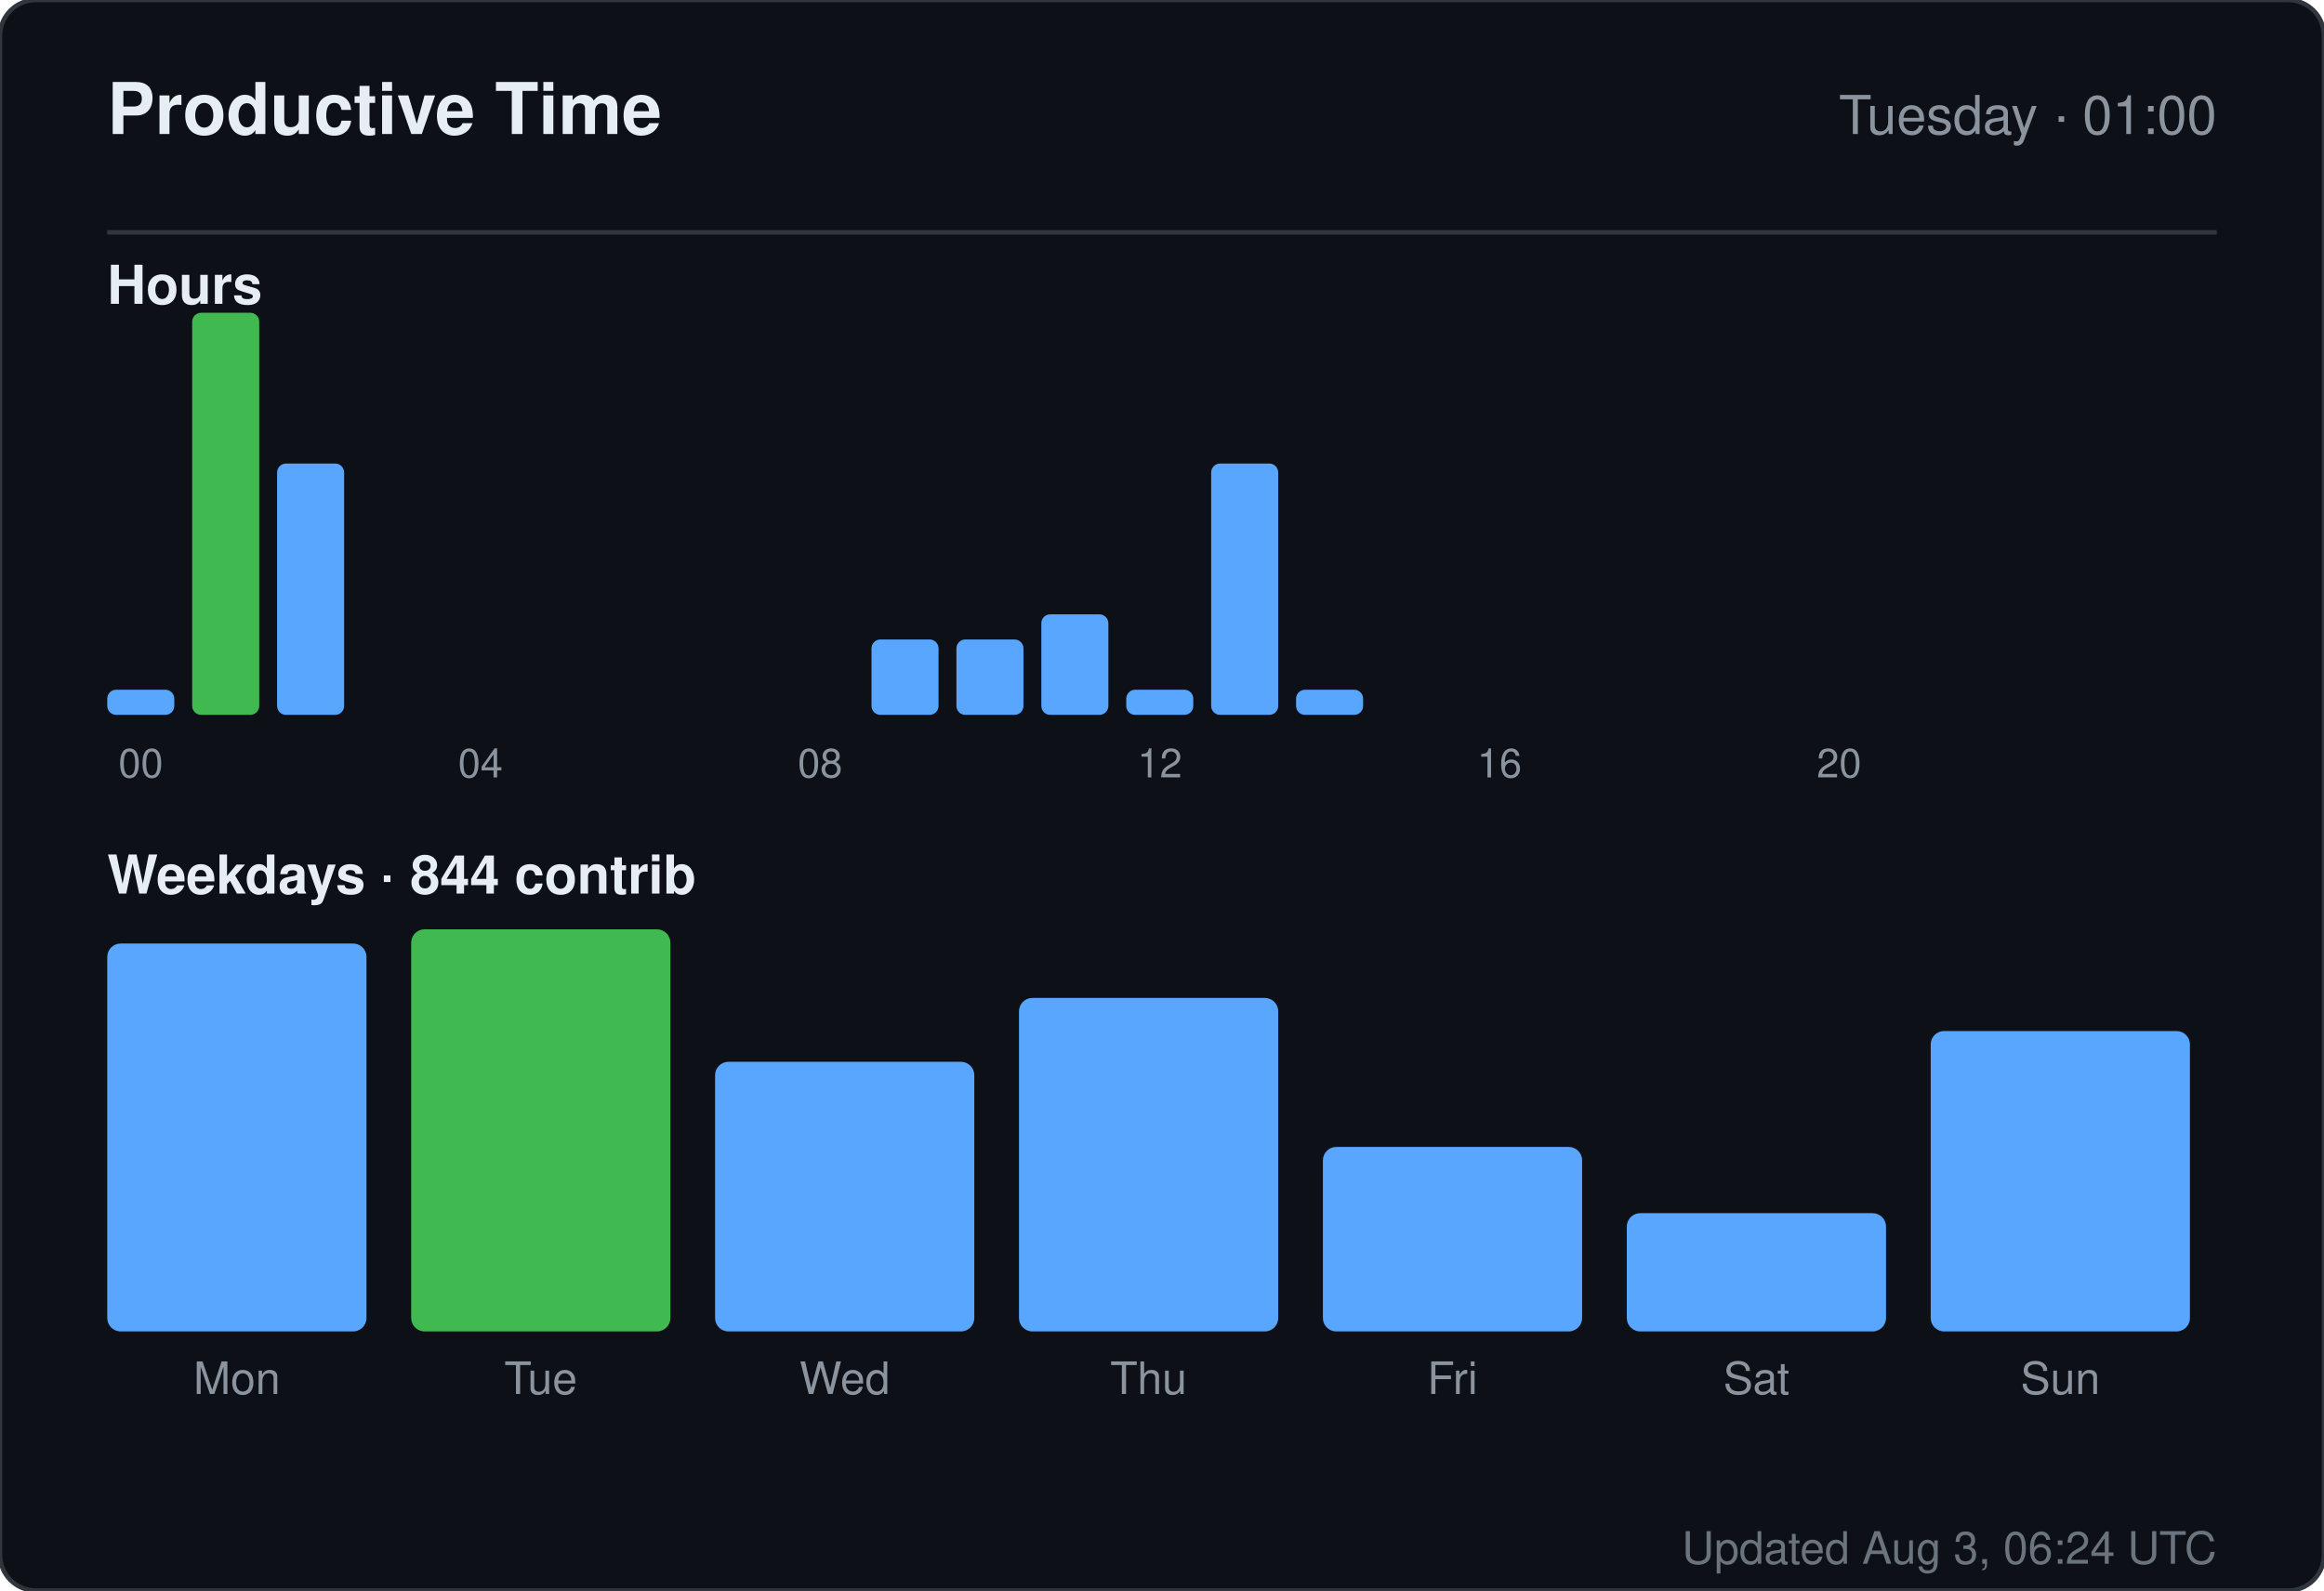
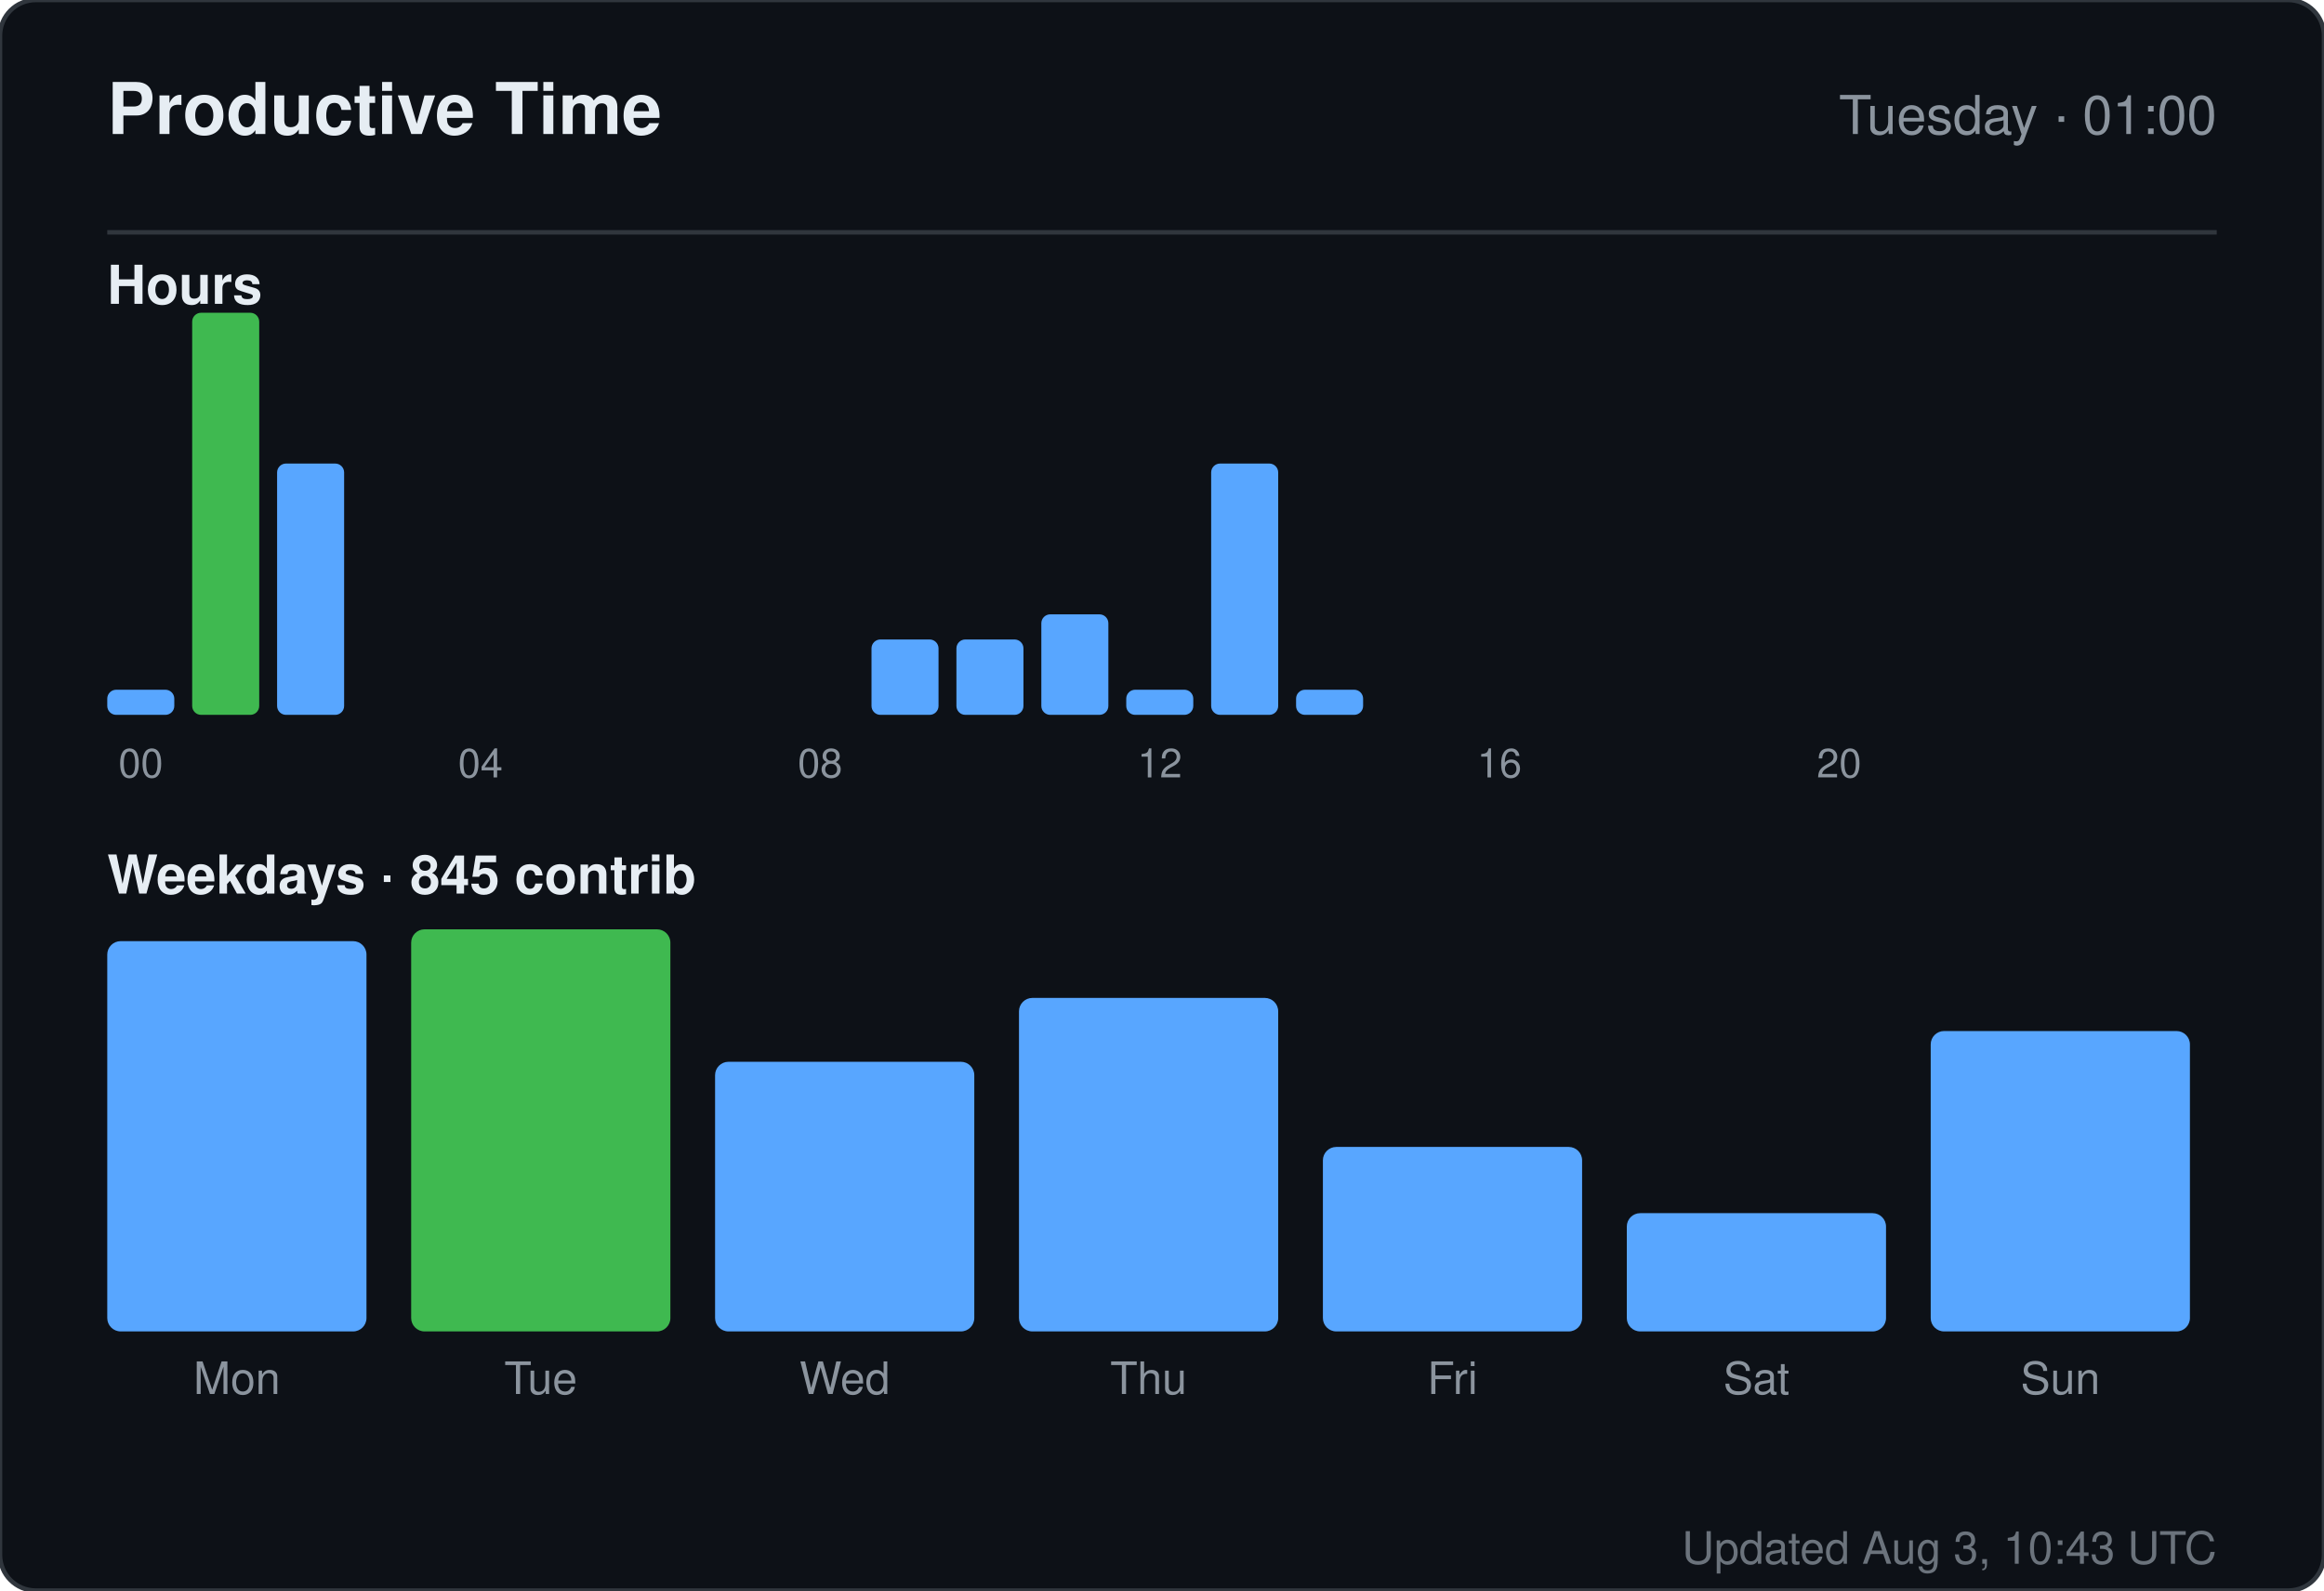
<svg xmlns="http://www.w3.org/2000/svg" width="520" height="356" viewBox="0 0 520 356" role="img" aria-label="Productive time for sandiirawan12">
  <rect width="520" height="356" rx="8" fill="#0d1117" stroke="#30363d" />
  <g font-family="-apple-system, BlinkMacSystemFont, Segoe UI, Helvetica, Arial, sans-serif">
    <text x="24" y="30" fill="#e6edf3" font-size="16" font-weight="700">Productive Time</text>
    <text x="496" y="30" fill="#8b949e" font-size="12" text-anchor="end">Tuesday · 01:00</text>
    <line x1="24" y1="52" x2="496" y2="52" stroke="#30363d" />
    <text x="24" y="68" fill="#e6edf3" font-size="12" font-weight="600">Hours</text>
    <rect x="24" y="154.375" width="15" height="5.625" rx="2" fill="#58a6ff" />
    <text x="31.5" y="174" fill="#8b949e" font-size="9" text-anchor="middle">00</text>
    <rect x="43" y="70" width="15" height="90" rx="2" fill="#3fb950" />
    <rect x="62" y="103.75" width="15" height="56.25" rx="2" fill="#58a6ff" />
    <rect x="81" y="160" width="15" height="0" rx="2" fill="#58a6ff" />
    <rect x="100" y="160" width="15" height="0" rx="2" fill="#58a6ff" />
    <text x="107.5" y="174" fill="#8b949e" font-size="9" text-anchor="middle">04</text>
    <rect x="119" y="160" width="15" height="0" rx="2" fill="#58a6ff" />
    <rect x="138" y="160" width="15" height="0" rx="2" fill="#58a6ff" />
    <rect x="157" y="160" width="15" height="0" rx="2" fill="#58a6ff" />
    <rect x="176" y="160" width="15" height="0" rx="2" fill="#58a6ff" />
    <text x="183.5" y="174" fill="#8b949e" font-size="9" text-anchor="middle">08</text>
    <rect x="195" y="143.125" width="15" height="16.875" rx="2" fill="#58a6ff" />
    <rect x="214" y="143.125" width="15" height="16.875" rx="2" fill="#58a6ff" />
    <rect x="233" y="137.5" width="15" height="22.5" rx="2" fill="#58a6ff" />
    <rect x="252" y="154.375" width="15" height="5.625" rx="2" fill="#58a6ff" />
    <text x="259.5" y="174" fill="#8b949e" font-size="9" text-anchor="middle">12</text>
    <rect x="271" y="103.75" width="15" height="56.25" rx="2" fill="#58a6ff" />
    <rect x="290" y="154.375" width="15" height="5.625" rx="2" fill="#58a6ff" />
    <rect x="309" y="160" width="15" height="0" rx="2" fill="#58a6ff" />
    <rect x="328" y="160" width="15" height="0" rx="2" fill="#58a6ff" />
    <text x="335.5" y="174" fill="#8b949e" font-size="9" text-anchor="middle">16</text>
    <rect x="347" y="160" width="15" height="0" rx="2" fill="#58a6ff" />
    <rect x="366" y="160" width="15" height="0" rx="2" fill="#58a6ff" />
    <rect x="385" y="160" width="15" height="0" rx="2" fill="#58a6ff" />
    <rect x="404" y="160" width="15" height="0" rx="2" fill="#58a6ff" />
    <text x="411.5" y="174" fill="#8b949e" font-size="9" text-anchor="middle">20</text>
    <rect x="423" y="160" width="15" height="0" rx="2" fill="#58a6ff" />
    <rect x="442" y="160" width="15" height="0" rx="2" fill="#58a6ff" />
    <rect x="461" y="160" width="15" height="0" rx="2" fill="#58a6ff" />
-     <text x="24" y="200" fill="#e6edf3" font-size="12" font-weight="600">Weekdays · 844 contrib</text>
-     <rect x="24" y="211.176" width="58" height="86.824" rx="3" fill="#58a6ff" />
+     <text x="24" y="200" fill="#e6edf3" font-size="12" font-weight="600">Weekdays · 845 contrib</text>
+     <rect x="24" y="210.647" width="58" height="87.353" rx="3" fill="#58a6ff" />
    <text x="53" y="312" fill="#8b949e" font-size="10" text-anchor="middle">Mon</text>
    <rect x="92" y="208" width="58" height="90" rx="3" fill="#3fb950" />
    <text x="121" y="312" fill="#8b949e" font-size="10" text-anchor="middle">Tue</text>
    <rect x="160" y="237.647" width="58" height="60.353" rx="3" fill="#58a6ff" />
    <text x="189" y="312" fill="#8b949e" font-size="10" text-anchor="middle">Wed</text>
    <rect x="228" y="223.353" width="58" height="74.647" rx="3" fill="#58a6ff" />
    <text x="257" y="312" fill="#8b949e" font-size="10" text-anchor="middle">Thu</text>
    <rect x="296" y="256.706" width="58" height="41.294" rx="3" fill="#58a6ff" />
    <text x="325" y="312" fill="#8b949e" font-size="10" text-anchor="middle">Fri</text>
    <rect x="364" y="271.529" width="58" height="26.471" rx="3" fill="#58a6ff" />
    <text x="393" y="312" fill="#8b949e" font-size="10" text-anchor="middle">Sat</text>
    <rect x="432" y="230.765" width="58" height="67.235" rx="3" fill="#58a6ff" />
    <text x="461" y="312" fill="#8b949e" font-size="10" text-anchor="middle">Sun</text>
-     <text x="496" y="350" fill="#8b949e" font-size="10" text-anchor="end" opacity="0.75">Updated Aug 3, 06:24 UTC</text>
+     <text x="496" y="350" fill="#8b949e" font-size="10" text-anchor="end" opacity="0.75">Updated Aug 3, 10:43 UTC</text>
  </g>
</svg>
